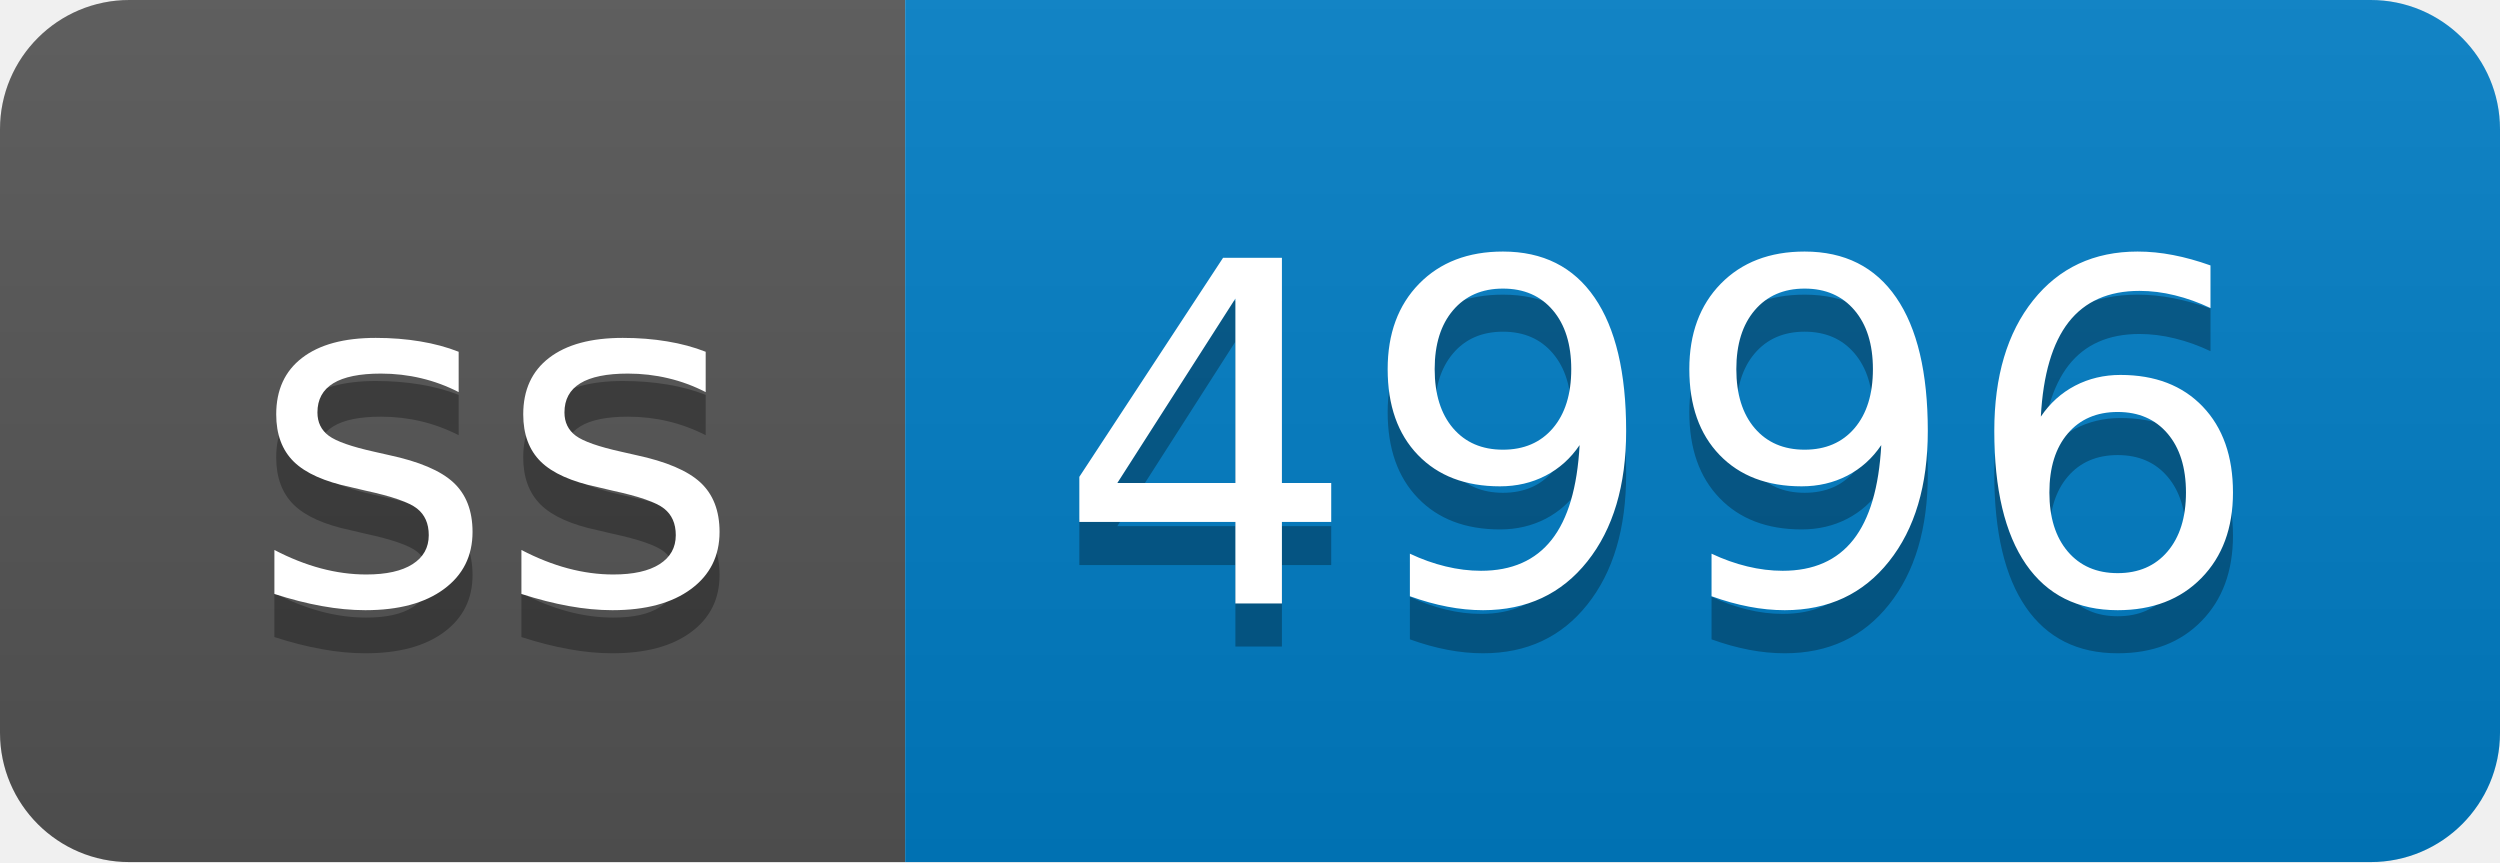
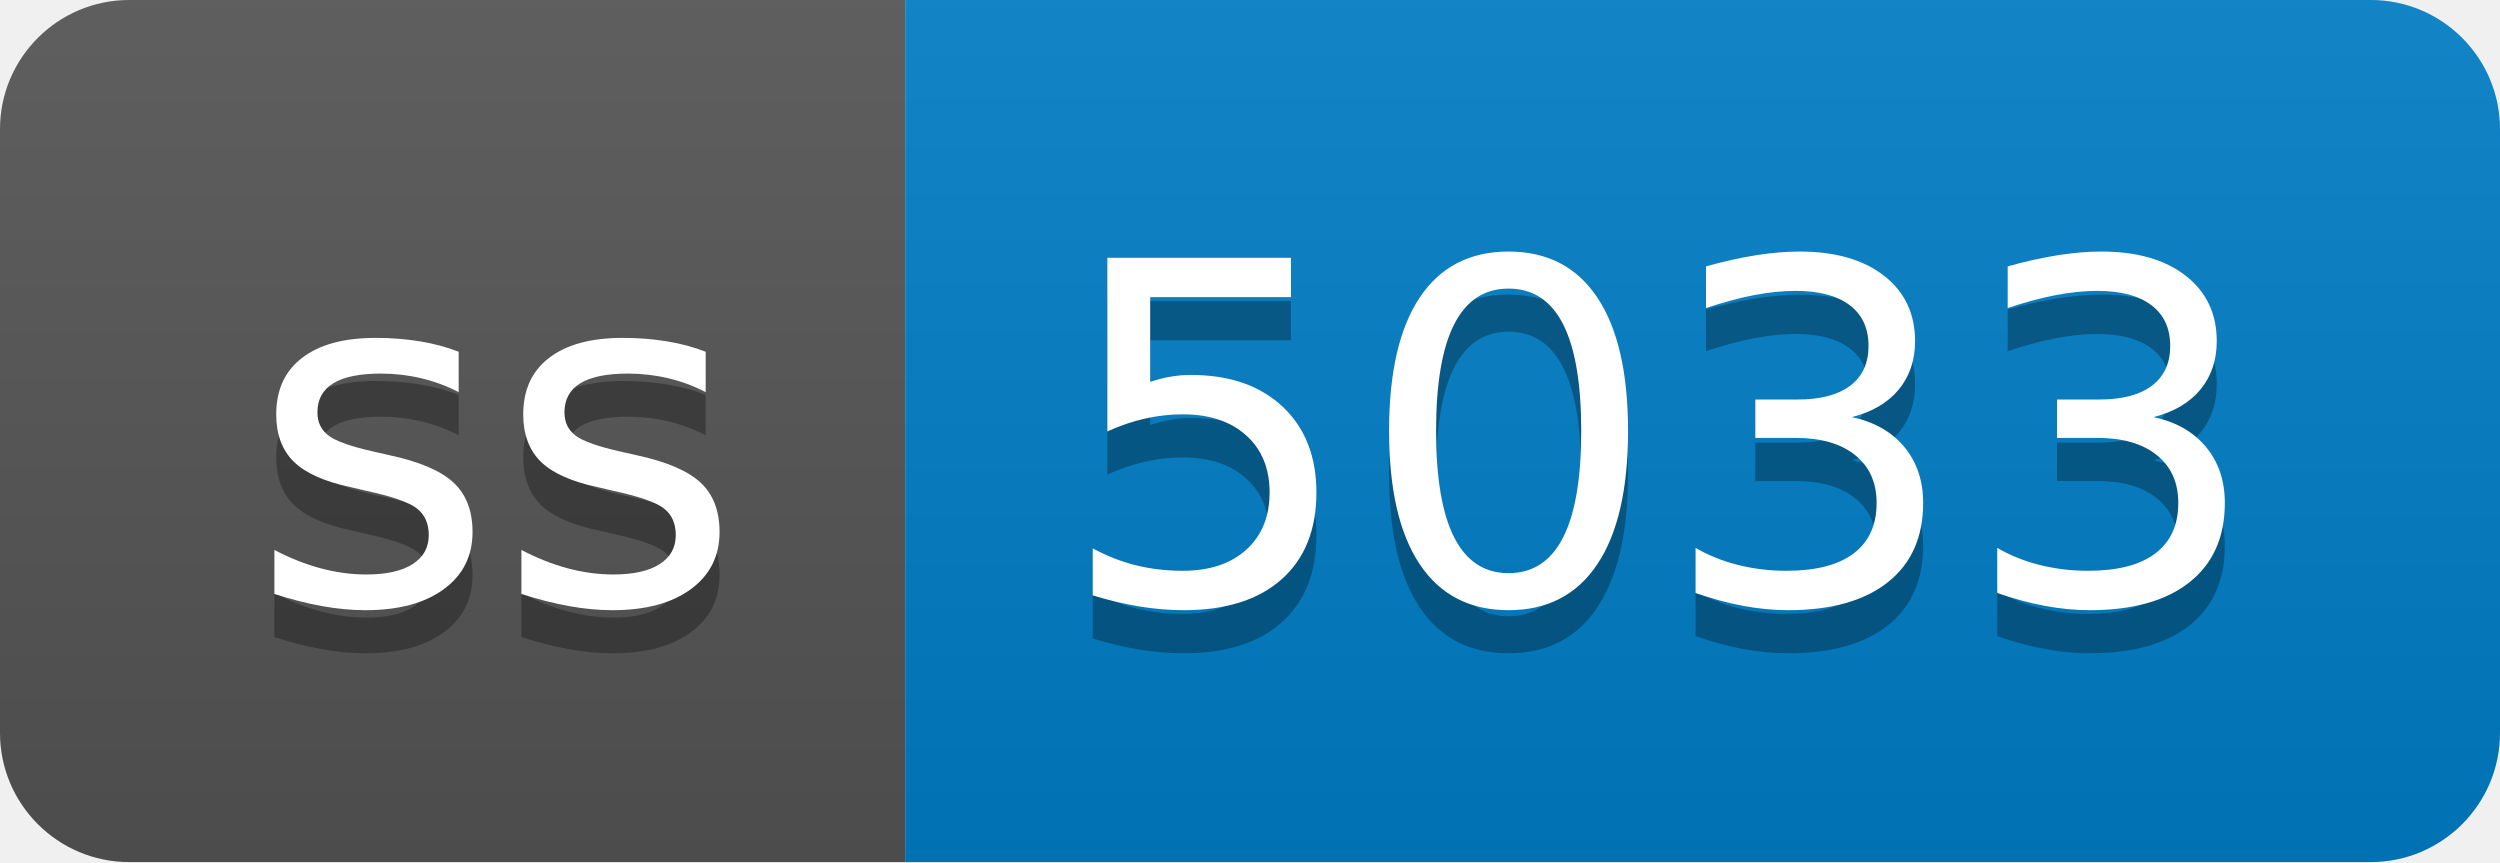
- <svg xmlns="http://www.w3.org/2000/svg" width="58" height="20" role="img" aria-label="ss: 4996">
+ <svg xmlns="http://www.w3.org/2000/svg" width="58" height="20" role="img" aria-label="ss: 5033">
  <linearGradient id="s" x2="0" y2="100%">
    <stop offset="0" stop-color="#bbb" stop-opacity=".1" />
    <stop offset="1" stop-opacity=".1" />
  </linearGradient>
  <clipPath id="r">
    <rect width="58" height="20" rx="3" fill="#fff" />
  </clipPath>
  <g clip-path="url(#r)">
    <rect width="21" height="20" fill="#555" />
    <rect x="21" width="37" height="20" fill="#007ec6" />
    <rect width="58" height="20" fill="url(#s)" />
  </g>
  <g fill="#fff" text-anchor="middle" font-family="Verdana,Geneva,DejaVu Sans,sans-serif" text-rendering="geometricPrecision" font-size="110">
    <text aria-hidden="true" x="115" y="150" fill="#010101" fill-opacity=".3" transform="scale(.1)" textLength="110">ss</text>
    <text x="115" y="140" transform="scale(.1)" fill="#fff" textLength="110">ss</text>
-     <text aria-hidden="true" x="385" y="150" fill="#010101" fill-opacity=".3" transform="scale(.1)" textLength="270">4996</text>
-     <text x="385" y="140" transform="scale(.1)" fill="#fff" textLength="270">4996</text>
+     <text aria-hidden="true" x="385" y="150" fill="#010101" fill-opacity=".3" transform="scale(.1)" textLength="270">5033</text>
+     <text x="385" y="140" transform="scale(.1)" fill="#fff" textLength="270">5033</text>
  </g>
</svg>
